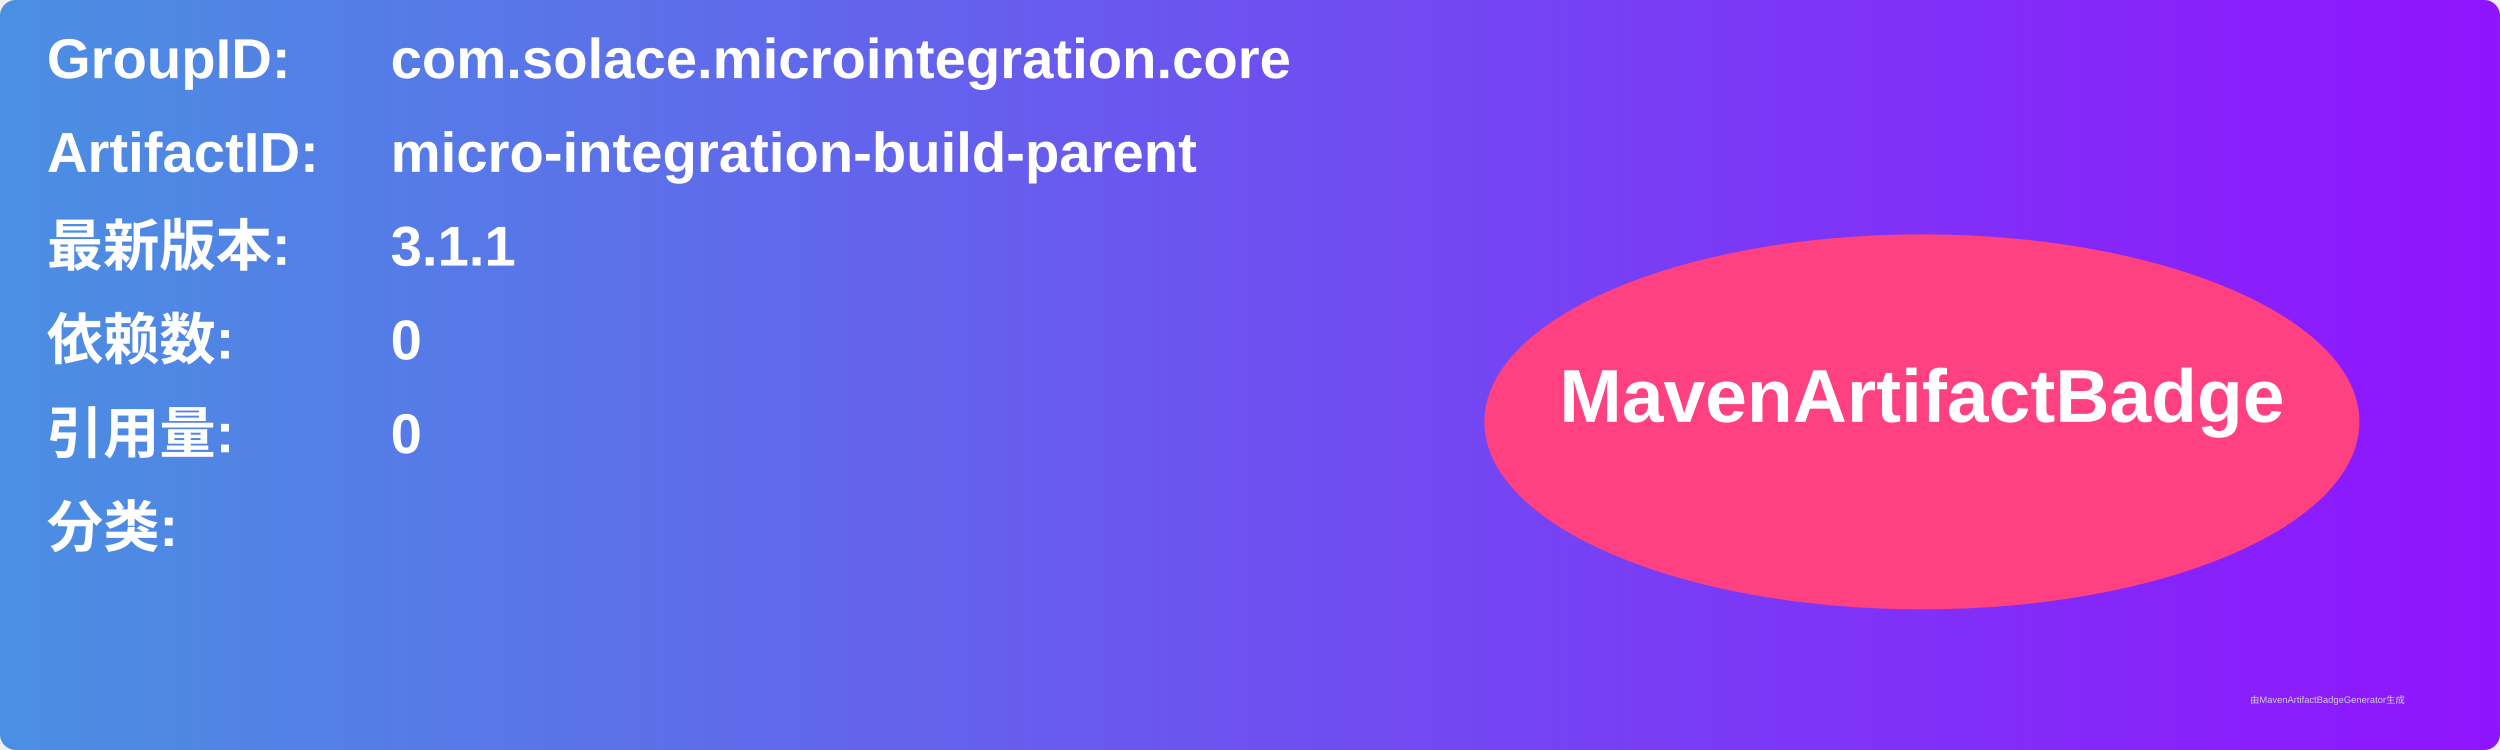
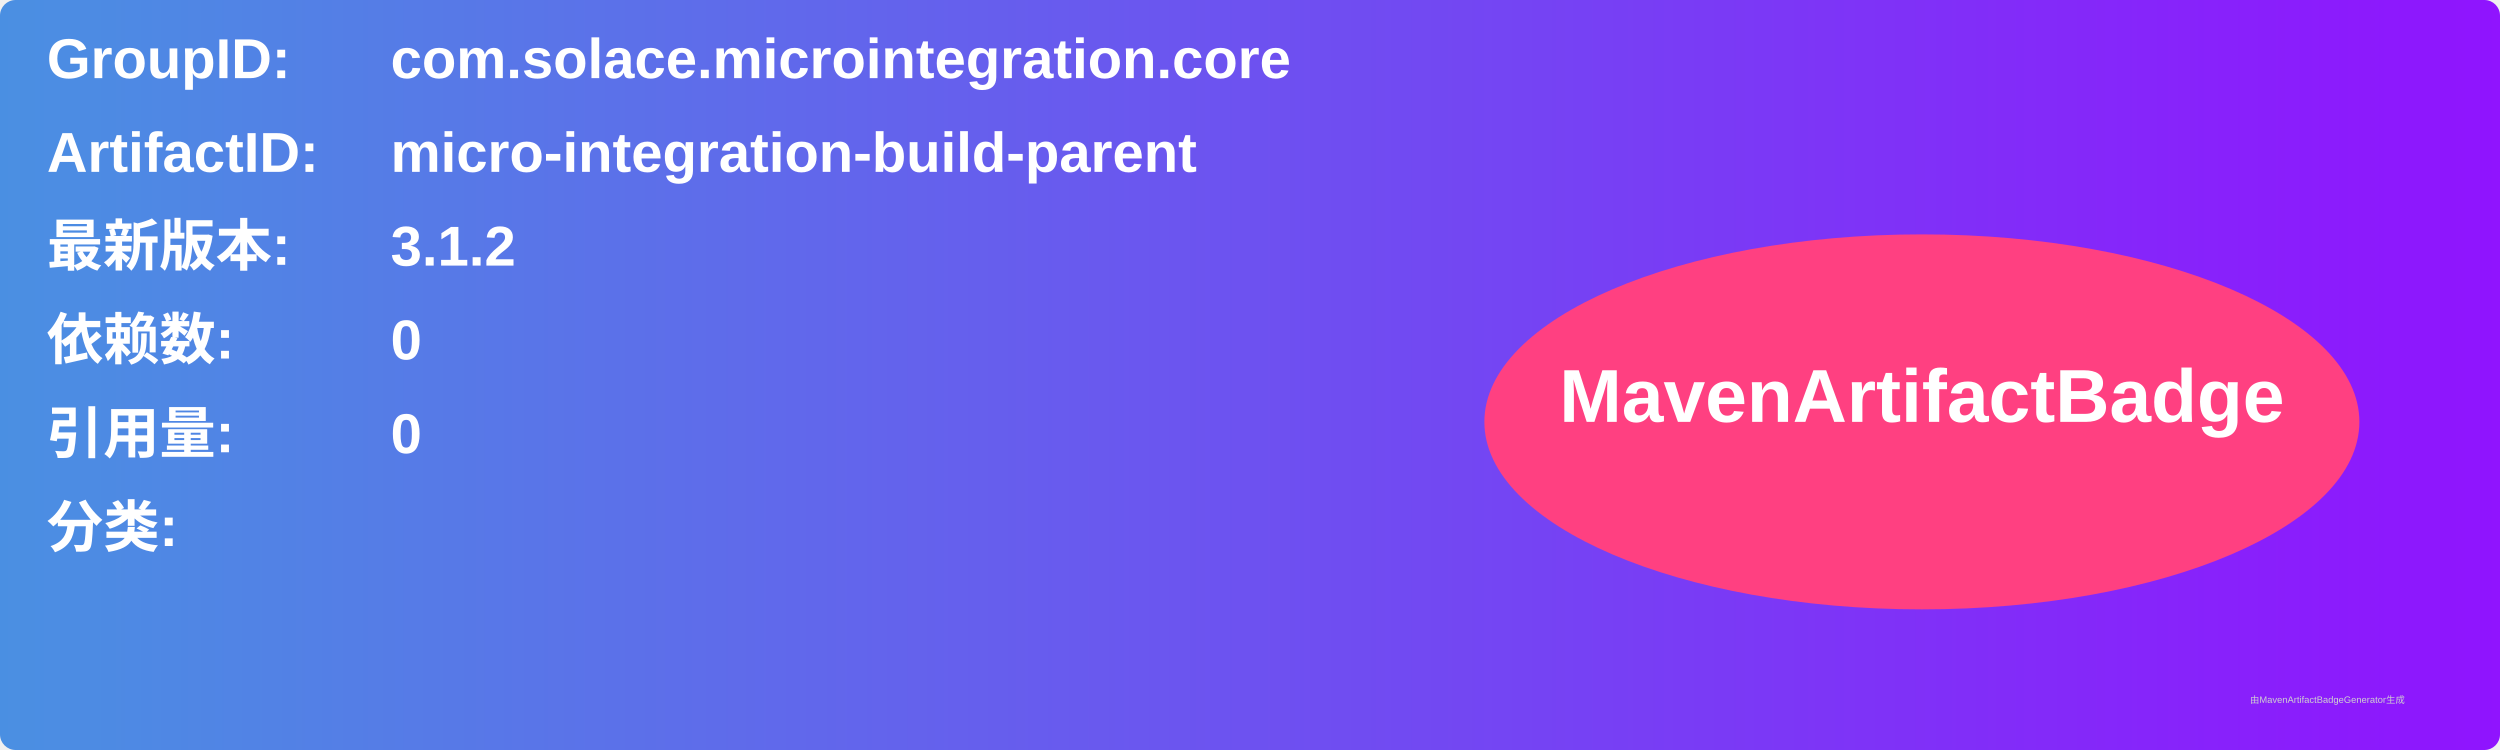
<svg xmlns="http://www.w3.org/2000/svg" width="800" height="240" viewBox="0 0 800 240">
  <linearGradient id="grad" x1="0%" y1="0%" x2="100%" y2="0%">
    <stop offset="0%" stop-color="#4a90e2" />
    <stop offset="100%" stop-color="#9013fe" />
  </linearGradient>
  <rect width="100%" height="100%" rx="5" ry="5" fill="url(#grad)" />
  <g transform="translate(15, 15)">
    <text x="0" y="10" font-family="Arial" font-size="18" fill="white" font-weight="bold" width="260">GroupID:</text>
    <text x="110" y="10" font-family="Arial" font-size="18" fill="white" font-weight="bold" width="460">com.solace.microintegration.core</text>
    <text x="0" y="40" font-family="Arial" font-size="18" fill="white" font-weight="bold" width="260">ArtifactID:</text>
    <text x="110" y="40" font-family="Arial" font-size="18" fill="white" font-weight="bold" width="460">micro-integration-build-parent</text>
    <text x="0" y="70" font-family="Arial" font-size="18" fill="white" font-weight="bold">最新版本:</text>
    <text x="110" y="70" font-family="Arial" font-size="18" fill="white" font-weight="bold">
-       <tspan font-weight="bold">3.1.1</tspan>
+       <tspan font-weight="bold">3.1.2</tspan>
    </text>
    <text x="0" y="100" font-family="Arial" font-size="18" fill="white" font-weight="bold">依赖数: </text>
    <text x="110" y="100" font-family="Arial" font-size="18" fill="white">
      <tspan font-weight="bold">0</tspan>
    </text>
    <text x="0" y="130" font-family="Arial" font-size="18" fill="white" font-weight="bold">引用量: </text>
    <text x="110" y="130" font-family="Arial" font-size="18" fill="white">
      <tspan font-weight="bold">0</tspan>
    </text>
    <text x="0" y="160" font-family="Arial" font-size="18" fill="white" font-weight="bold">分类:</text>
    <text x="10" y="190" font-family="Arial" font-size="10" fill="white">
      <tspan font-weight="bold" />
    </text>
    <ellipse cx="600" cy="120" rx="140" ry="60" fill="#ff4081" />
    <text x="600" y="120" text-anchor="middle" font-family="Arial" font-size="24" fill="white" font-weight="bold">MavenArtifactBadge</text>
  </g>
  <text x="720" y="225" font-family="Arial" font-size="3" fill="#d0d0d0">由MavenArtifactBadgeGenerator生成</text>
</svg>
